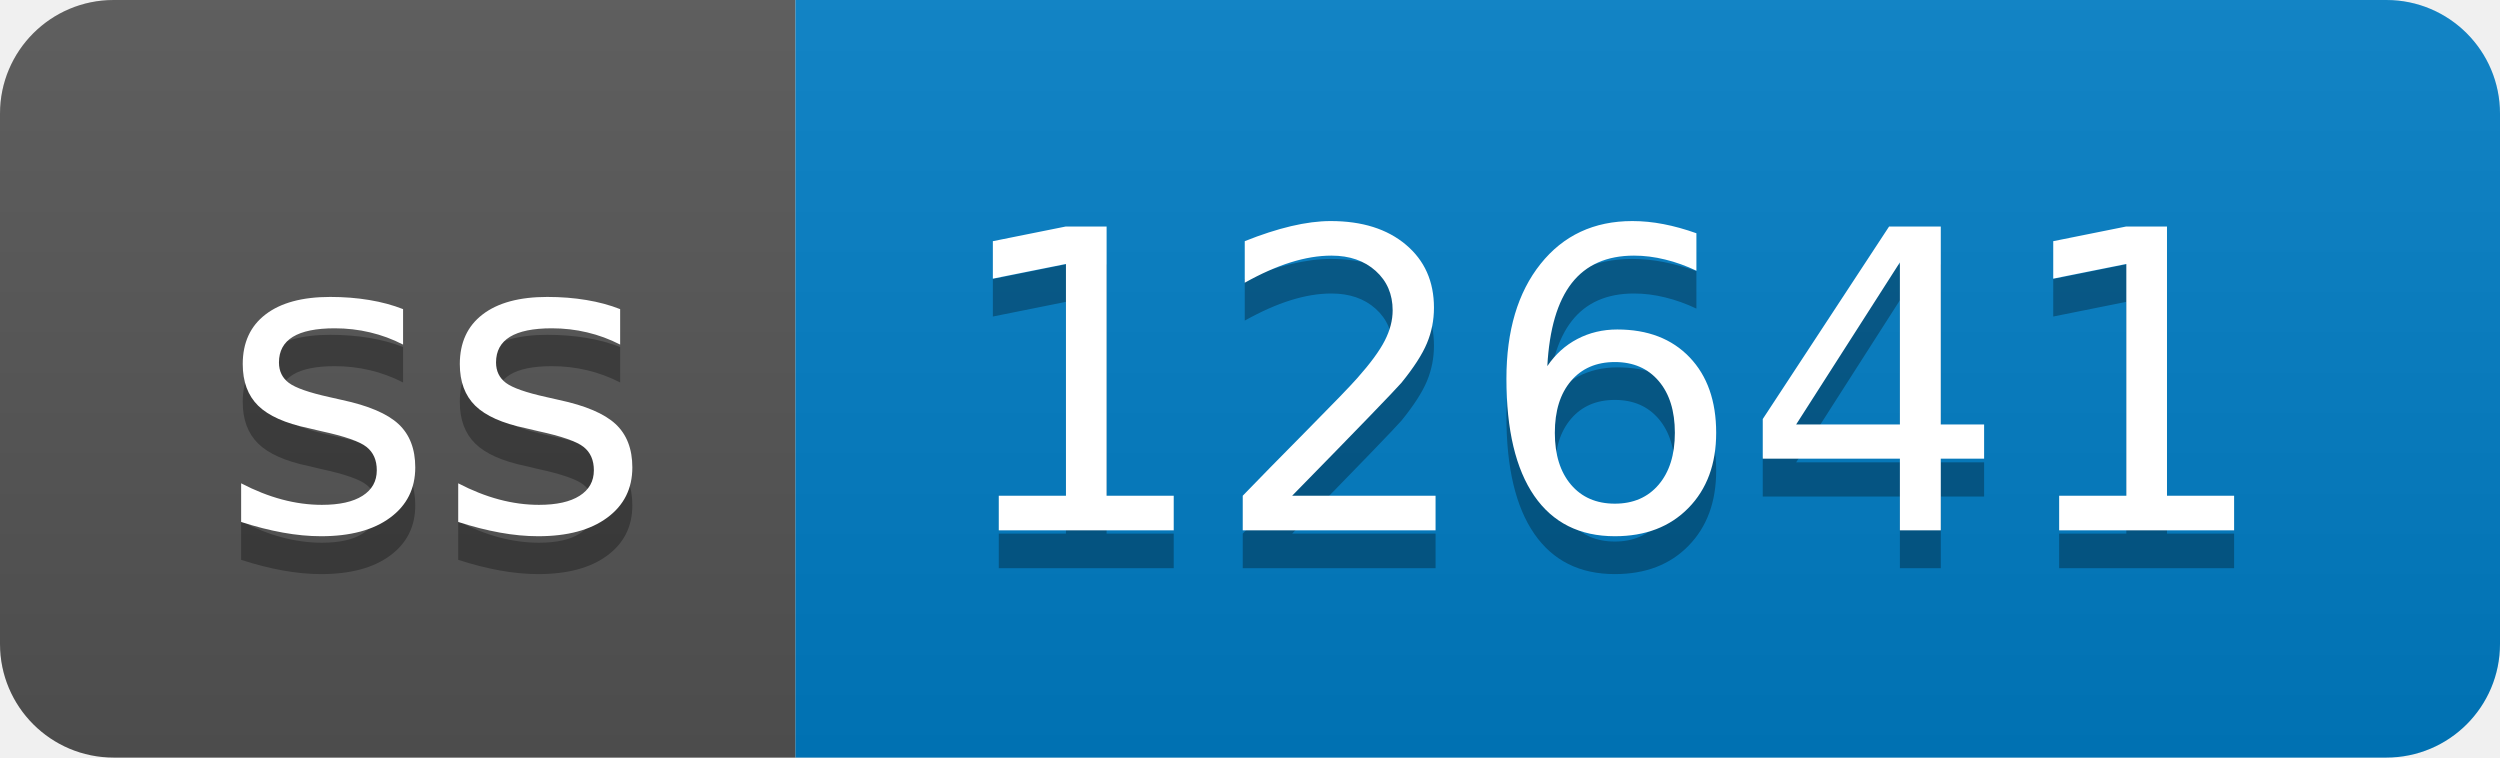
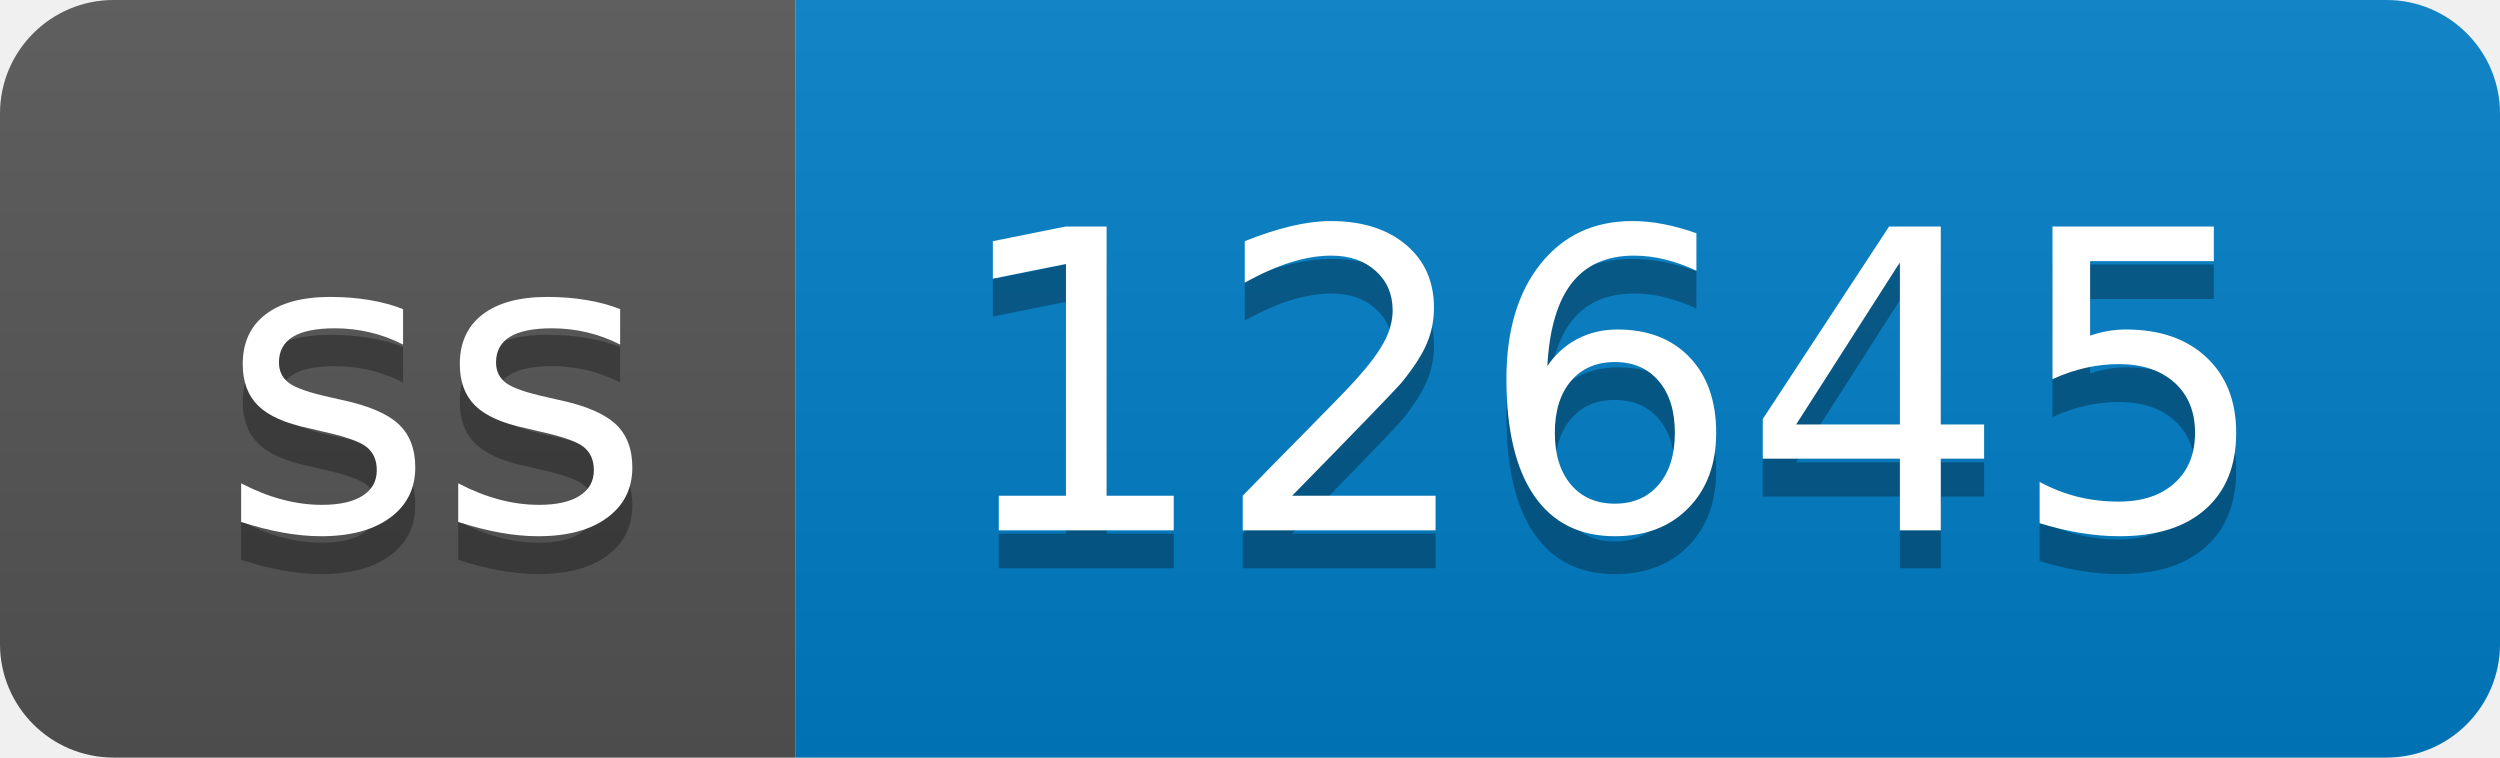
- <svg xmlns="http://www.w3.org/2000/svg" width="66" height="20" role="img" aria-label="ss: 12641">
+ <svg xmlns="http://www.w3.org/2000/svg" width="66" height="20" role="img" aria-label="ss: 12645">
  <linearGradient id="s" x2="0" y2="100%">
    <stop offset="0" stop-color="#bbb" stop-opacity=".1" />
    <stop offset="1" stop-opacity=".1" />
  </linearGradient>
  <clipPath id="r">
    <rect width="66" height="20" rx="3" fill="#fff" />
  </clipPath>
  <g clip-path="url(#r)">
    <rect width="21" height="20" fill="#555" />
    <rect x="21" width="45" height="20" fill="#007ec6" />
    <rect width="66" height="20" fill="url(#s)" />
  </g>
  <g fill="#fff" text-anchor="middle" font-family="Verdana,Geneva,DejaVu Sans,sans-serif" text-rendering="geometricPrecision" font-size="110">
    <text aria-hidden="true" x="115" y="150" fill="#010101" fill-opacity=".3" transform="scale(.1)" textLength="110">ss</text>
    <text x="115" y="140" transform="scale(.1)" fill="#fff" textLength="110">ss</text>
-     <text aria-hidden="true" x="425" y="150" fill="#010101" fill-opacity=".3" transform="scale(.1)" textLength="350">12641</text>
-     <text x="425" y="140" transform="scale(.1)" fill="#fff" textLength="350">12641</text>
+     <text aria-hidden="true" x="425" y="150" fill="#010101" fill-opacity=".3" transform="scale(.1)" textLength="350">12645</text>
+     <text x="425" y="140" transform="scale(.1)" fill="#fff" textLength="350">12645</text>
  </g>
</svg>
